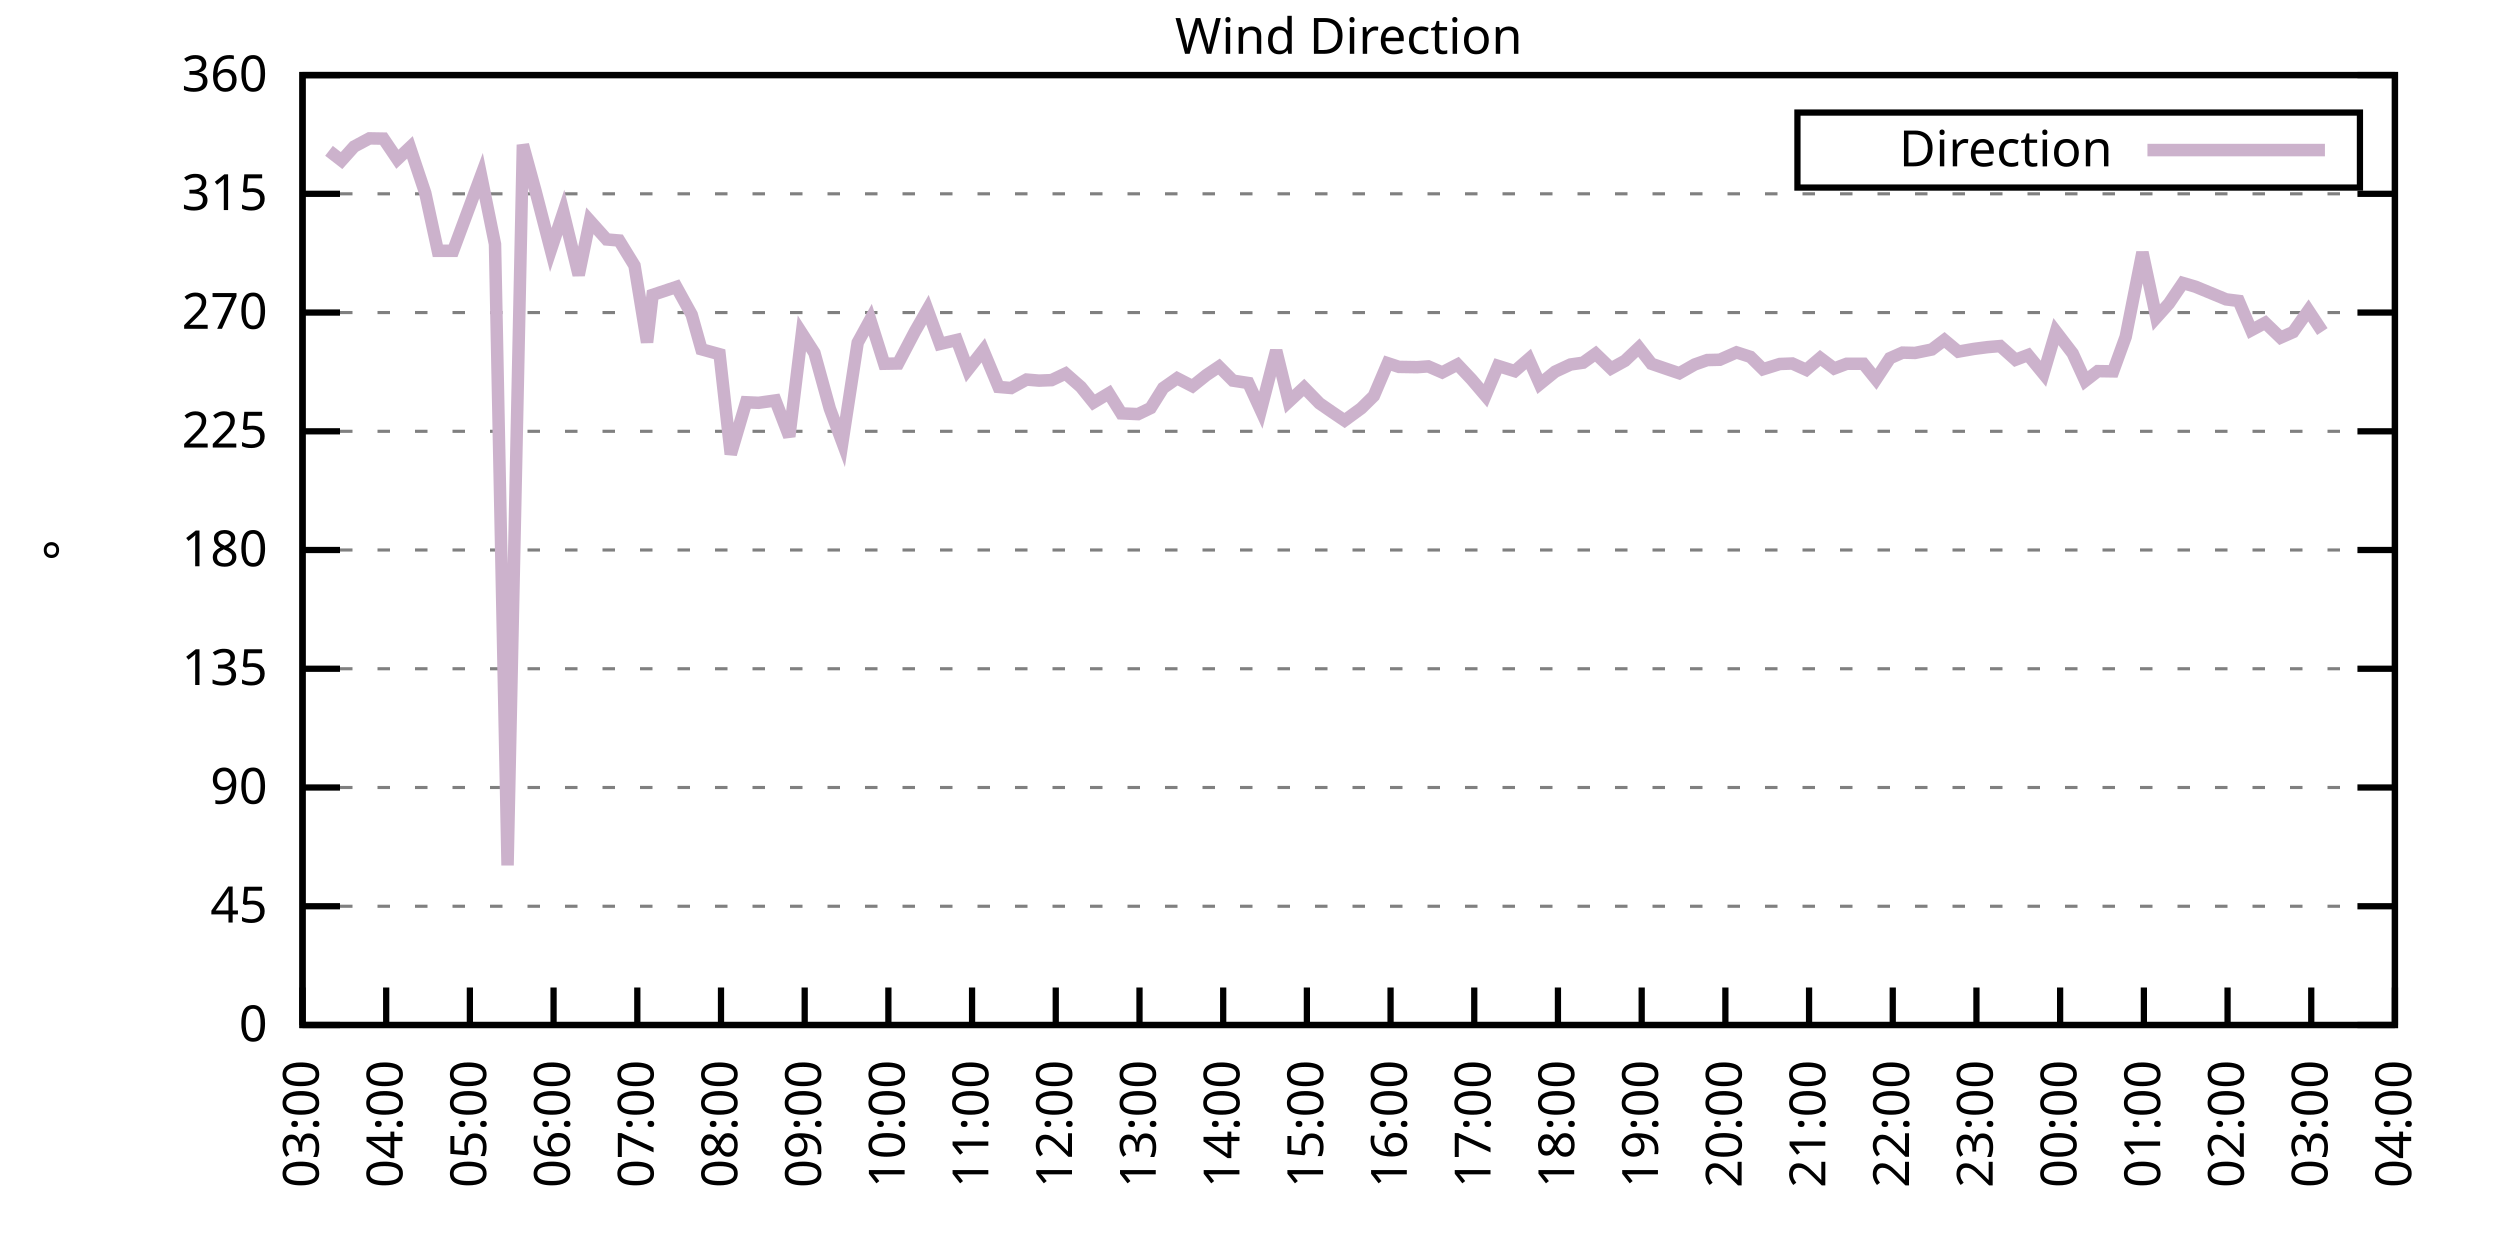
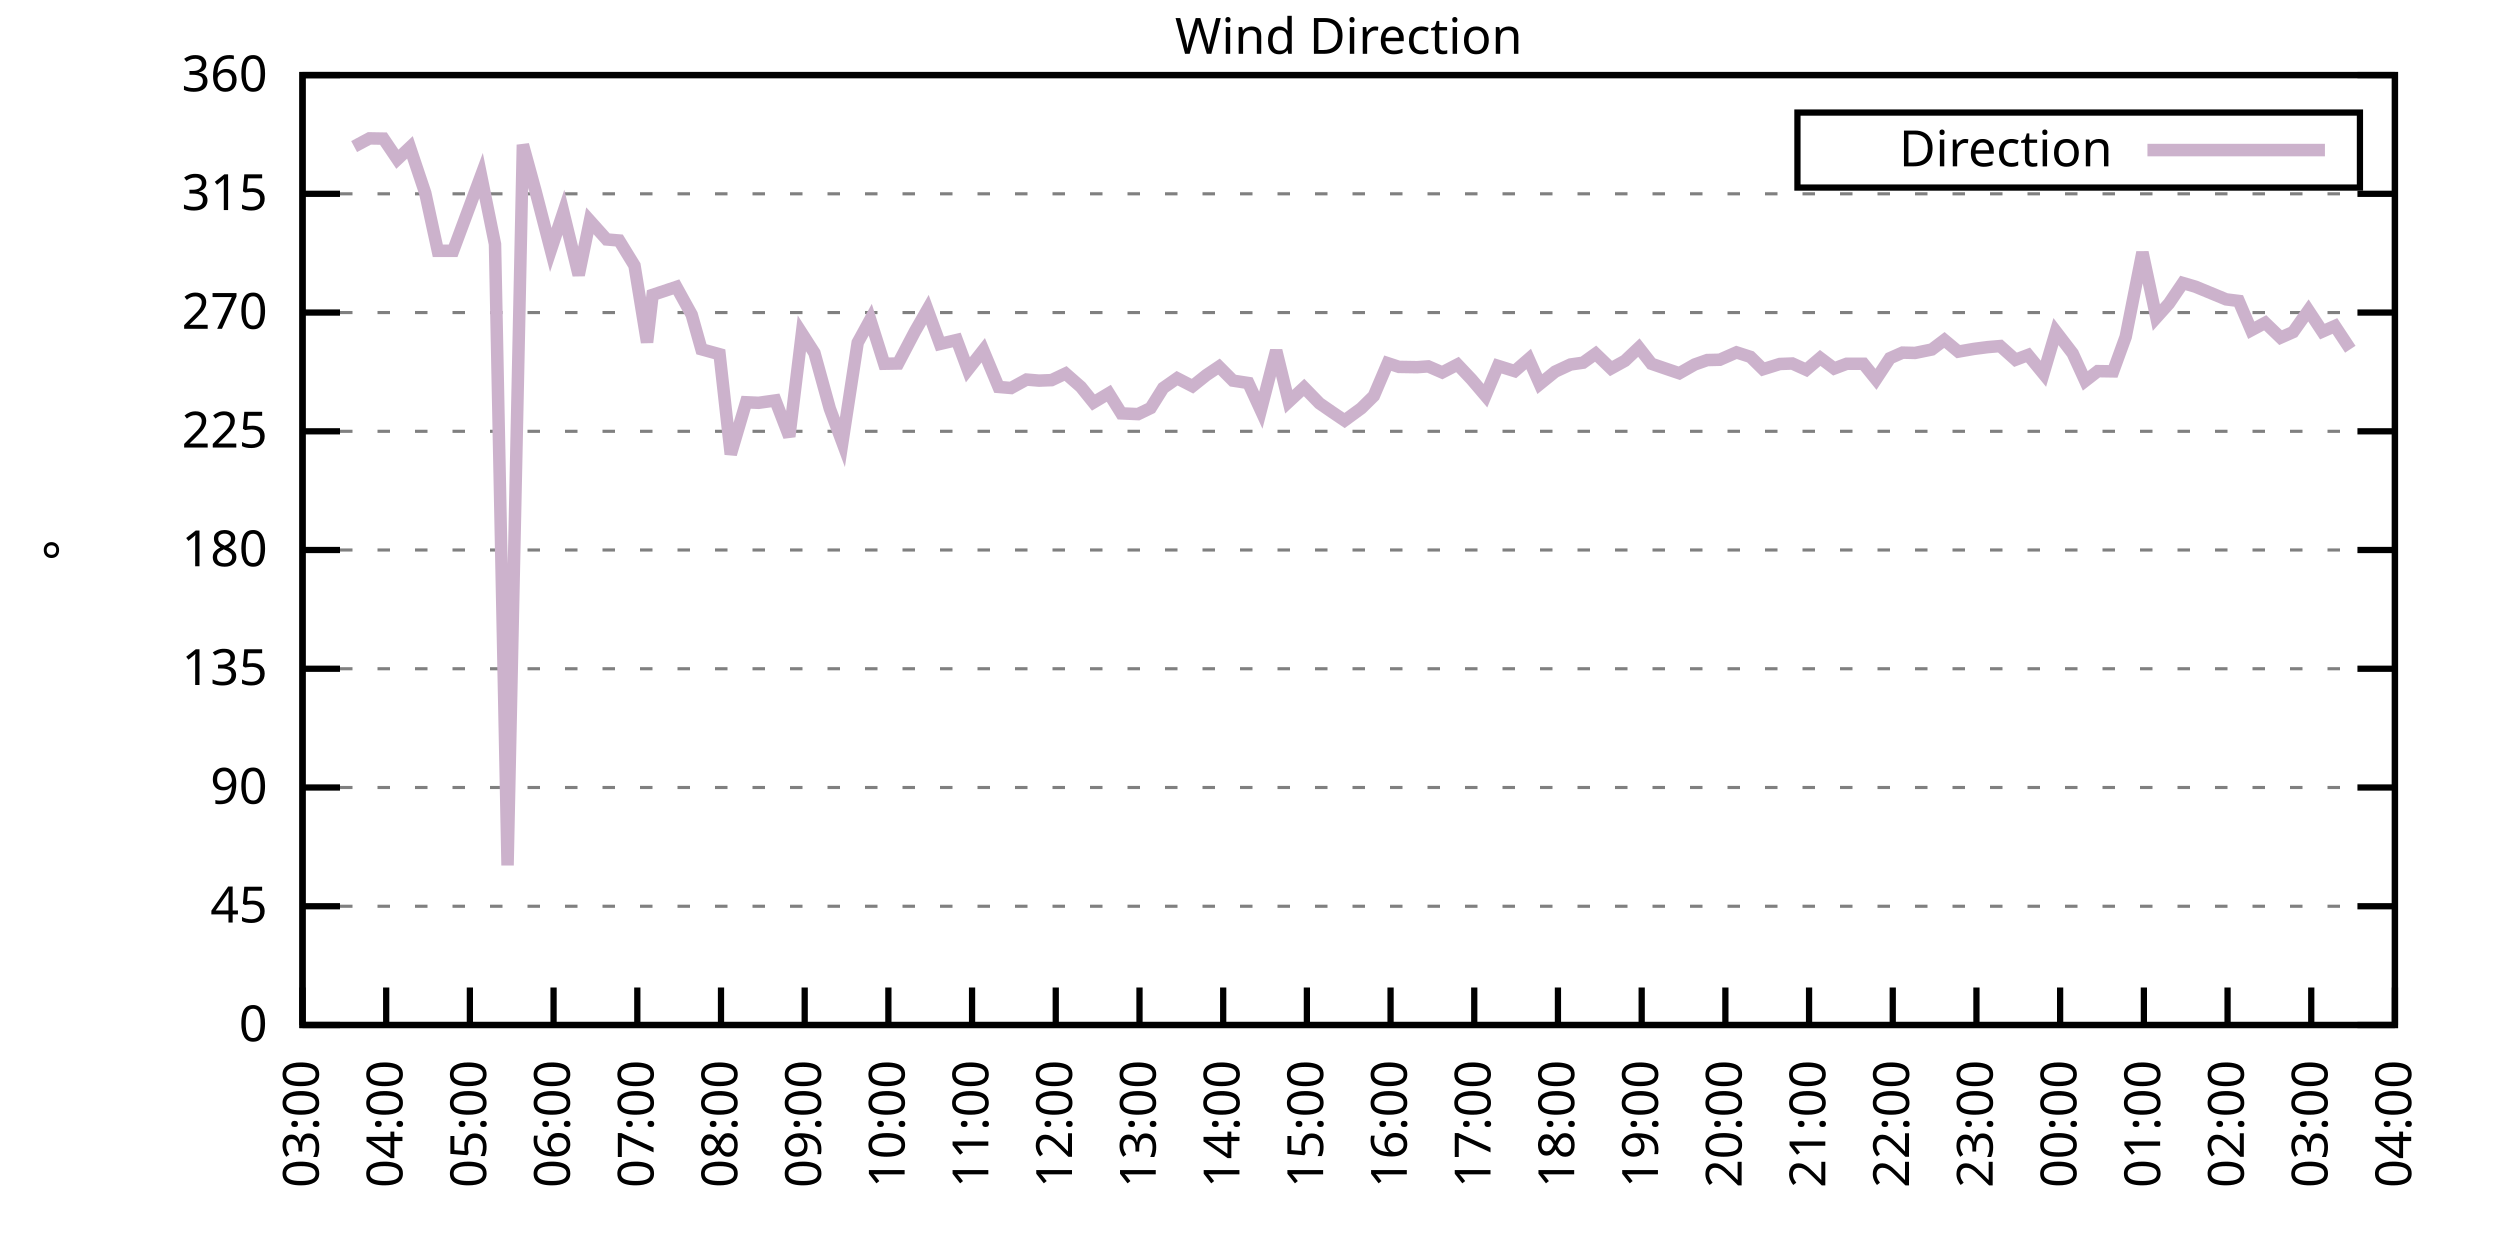
<svg xmlns="http://www.w3.org/2000/svg" xmlns:xlink="http://www.w3.org/1999/xlink" width="400" height="200" viewBox="0 0 400 200">
  <g id="gnuplot_canvas">
    <rect x="0" y="0" width="400" height="200" fill="none" />
    <defs>
      <circle id="gpDot" r="0.5" stroke-width="0.5" stroke="currentColor" />
      <path id="gpPt0" stroke-width="0.333" stroke="currentColor" d="M-1,0 h2 M0,-1 v2" />
      <path id="gpPt1" stroke-width="0.333" stroke="currentColor" d="M-1,-1 L1,1 M1,-1 L-1,1" />
      <path id="gpPt2" stroke-width="0.333" stroke="currentColor" d="M-1,0 L1,0 M0,-1 L0,1 M-1,-1 L1,1 M-1,1 L1,-1" />
      <rect id="gpPt3" stroke-width="0.333" stroke="currentColor" x="-1" y="-1" width="2" height="2" />
      <rect id="gpPt4" stroke-width="0.333" stroke="currentColor" fill="currentColor" x="-1" y="-1" width="2" height="2" />
      <circle id="gpPt5" stroke-width="0.333" stroke="currentColor" cx="0" cy="0" r="1" />
      <use xlink:href="#gpPt5" id="gpPt6" fill="currentColor" stroke="none" />
      <path id="gpPt7" stroke-width="0.333" stroke="currentColor" d="M0,-1.33 L-1.33,0.67 L1.33,0.67 z" />
      <use xlink:href="#gpPt7" id="gpPt8" fill="currentColor" stroke="none" />
      <use xlink:href="#gpPt7" id="gpPt9" stroke="currentColor" transform="rotate(180)" />
      <use xlink:href="#gpPt9" id="gpPt10" fill="currentColor" stroke="none" />
      <use xlink:href="#gpPt3" id="gpPt11" stroke="currentColor" transform="rotate(45)" />
      <use xlink:href="#gpPt11" id="gpPt12" fill="currentColor" stroke="none" />
      <path id="gpPt13" stroke-width="0.333" stroke="currentColor" d="M0,1.330 L1.265,0.411 L0.782,-1.067 L-0.782,-1.076 L-1.265,0.411 z" />
      <use xlink:href="#gpPt13" id="gpPt14" fill="currentColor" stroke="none" />
      <filter id="textbox" filterUnits="objectBoundingBox" x="0" y="0" height="1" width="1">
        <feFlood flood-color="white" flood-opacity="1" result="bgnd" />
        <feComposite in="SourceGraphic" in2="bgnd" operator="atop" />
      </filter>
      <filter id="greybox" filterUnits="objectBoundingBox" x="0" y="0" height="1" width="1">
        <feFlood flood-color="lightgrey" flood-opacity="1" result="grey" />
        <feComposite in="SourceGraphic" in2="grey" operator="atop" />
      </filter>
    </defs>
    <g fill="none" color="white" stroke="currentColor" stroke-width="1.00" stroke-linecap="butt" stroke-linejoin="miter">
</g>
    <g fill="none" color="black" stroke="currentColor" stroke-width="1.00" stroke-linecap="butt" stroke-linejoin="miter">
      <g stroke="none" shape-rendering="crispEdges">
        <polygon fill="rgb(255, 255, 255)" points="48.40,164.00 383.18,164.00 383.18,12.02 48.40,12.02 " />
      </g>
    </g>
    <g fill="none" color="black" stroke="currentColor" stroke-width="1.00" stroke-linecap="butt" stroke-linejoin="miter">
</g>
    <g fill="none" color="black" stroke="black" stroke-width="0.50" stroke-linecap="butt" stroke-linejoin="miter">
</g>
    <g fill="none" color="gray" stroke="currentColor" stroke-width="0.50" stroke-linecap="butt" stroke-linejoin="miter">
      <path stroke="gray" stroke-dasharray="2,4" class="gridline" d="M48.40,164.00 L383.19,164.00  " />
    </g>
    <g fill="none" color="gray" stroke="gray" stroke-width="1.00" stroke-linecap="butt" stroke-linejoin="miter">
</g>
    <g fill="none" color="black" stroke="currentColor" stroke-width="1.00" stroke-linecap="butt" stroke-linejoin="miter">
      <path stroke="black" d="M48.40,164.00 L54.40,164.00 M383.19,164.00 L377.19,164.00  " />
      <g transform="translate(42.80,166.60)" stroke="none" fill="black" font-family="Sans" font-size="8.00" text-anchor="end">
        <text>
          <tspan font-family="Sans"> 0</tspan>
        </text>
      </g>
    </g>
    <g fill="none" color="black" stroke="currentColor" stroke-width="1.00" stroke-linecap="butt" stroke-linejoin="miter">
</g>
    <g fill="none" color="black" stroke="black" stroke-width="0.50" stroke-linecap="butt" stroke-linejoin="miter">
</g>
    <g fill="none" color="gray" stroke="currentColor" stroke-width="0.50" stroke-linecap="butt" stroke-linejoin="miter">
      <path stroke="gray" stroke-dasharray="2,4" class="gridline" d="M48.40,145.00 L383.19,145.00  " />
    </g>
    <g fill="none" color="gray" stroke="gray" stroke-width="1.00" stroke-linecap="butt" stroke-linejoin="miter">
</g>
    <g fill="none" color="black" stroke="currentColor" stroke-width="1.00" stroke-linecap="butt" stroke-linejoin="miter">
      <path stroke="black" d="M48.40,145.00 L54.40,145.00 M383.19,145.00 L377.19,145.00  " />
      <g transform="translate(42.80,147.60)" stroke="none" fill="black" font-family="Sans" font-size="8.00" text-anchor="end">
        <text>
          <tspan font-family="Sans"> 45</tspan>
        </text>
      </g>
    </g>
    <g fill="none" color="black" stroke="currentColor" stroke-width="1.00" stroke-linecap="butt" stroke-linejoin="miter">
</g>
    <g fill="none" color="black" stroke="black" stroke-width="0.50" stroke-linecap="butt" stroke-linejoin="miter">
</g>
    <g fill="none" color="gray" stroke="currentColor" stroke-width="0.50" stroke-linecap="butt" stroke-linejoin="miter">
      <path stroke="gray" stroke-dasharray="2,4" class="gridline" d="M48.40,126.00 L383.19,126.00  " />
    </g>
    <g fill="none" color="gray" stroke="gray" stroke-width="1.00" stroke-linecap="butt" stroke-linejoin="miter">
</g>
    <g fill="none" color="black" stroke="currentColor" stroke-width="1.00" stroke-linecap="butt" stroke-linejoin="miter">
      <path stroke="black" d="M48.40,126.00 L54.40,126.00 M383.19,126.00 L377.19,126.00  " />
      <g transform="translate(42.80,128.60)" stroke="none" fill="black" font-family="Sans" font-size="8.00" text-anchor="end">
        <text>
          <tspan font-family="Sans"> 90</tspan>
        </text>
      </g>
    </g>
    <g fill="none" color="black" stroke="currentColor" stroke-width="1.00" stroke-linecap="butt" stroke-linejoin="miter">
</g>
    <g fill="none" color="black" stroke="black" stroke-width="0.50" stroke-linecap="butt" stroke-linejoin="miter">
</g>
    <g fill="none" color="gray" stroke="currentColor" stroke-width="0.50" stroke-linecap="butt" stroke-linejoin="miter">
      <path stroke="gray" stroke-dasharray="2,4" class="gridline" d="M48.40,107.00 L383.19,107.00  " />
    </g>
    <g fill="none" color="gray" stroke="gray" stroke-width="1.00" stroke-linecap="butt" stroke-linejoin="miter">
</g>
    <g fill="none" color="black" stroke="currentColor" stroke-width="1.00" stroke-linecap="butt" stroke-linejoin="miter">
      <path stroke="black" d="M48.40,107.00 L54.40,107.00 M383.19,107.00 L377.19,107.00  " />
      <g transform="translate(42.80,109.60)" stroke="none" fill="black" font-family="Sans" font-size="8.00" text-anchor="end">
        <text>
          <tspan font-family="Sans"> 135</tspan>
        </text>
      </g>
    </g>
    <g fill="none" color="black" stroke="currentColor" stroke-width="1.00" stroke-linecap="butt" stroke-linejoin="miter">
</g>
    <g fill="none" color="black" stroke="black" stroke-width="0.50" stroke-linecap="butt" stroke-linejoin="miter">
</g>
    <g fill="none" color="gray" stroke="currentColor" stroke-width="0.50" stroke-linecap="butt" stroke-linejoin="miter">
      <path stroke="gray" stroke-dasharray="2,4" class="gridline" d="M48.40,88.00 L383.19,88.00  " />
    </g>
    <g fill="none" color="gray" stroke="gray" stroke-width="1.00" stroke-linecap="butt" stroke-linejoin="miter">
</g>
    <g fill="none" color="black" stroke="currentColor" stroke-width="1.00" stroke-linecap="butt" stroke-linejoin="miter">
      <path stroke="black" d="M48.40,88.00 L54.40,88.00 M383.19,88.00 L377.19,88.00  " />
      <g transform="translate(42.80,90.60)" stroke="none" fill="black" font-family="Sans" font-size="8.00" text-anchor="end">
        <text>
          <tspan font-family="Sans"> 180</tspan>
        </text>
      </g>
    </g>
    <g fill="none" color="black" stroke="currentColor" stroke-width="1.00" stroke-linecap="butt" stroke-linejoin="miter">
</g>
    <g fill="none" color="black" stroke="black" stroke-width="0.50" stroke-linecap="butt" stroke-linejoin="miter">
</g>
    <g fill="none" color="gray" stroke="currentColor" stroke-width="0.50" stroke-linecap="butt" stroke-linejoin="miter">
      <path stroke="gray" stroke-dasharray="2,4" class="gridline" d="M48.40,69.01 L383.19,69.01  " />
    </g>
    <g fill="none" color="gray" stroke="gray" stroke-width="1.00" stroke-linecap="butt" stroke-linejoin="miter">
</g>
    <g fill="none" color="black" stroke="currentColor" stroke-width="1.00" stroke-linecap="butt" stroke-linejoin="miter">
      <path stroke="black" d="M48.40,69.01 L54.40,69.01 M383.19,69.01 L377.19,69.01  " />
      <g transform="translate(42.80,71.61)" stroke="none" fill="black" font-family="Sans" font-size="8.00" text-anchor="end">
        <text>
          <tspan font-family="Sans"> 225</tspan>
        </text>
      </g>
    </g>
    <g fill="none" color="black" stroke="currentColor" stroke-width="1.00" stroke-linecap="butt" stroke-linejoin="miter">
</g>
    <g fill="none" color="black" stroke="black" stroke-width="0.50" stroke-linecap="butt" stroke-linejoin="miter">
</g>
    <g fill="none" color="gray" stroke="currentColor" stroke-width="0.50" stroke-linecap="butt" stroke-linejoin="miter">
      <path stroke="gray" stroke-dasharray="2,4" class="gridline" d="M48.40,50.01 L383.19,50.01  " />
    </g>
    <g fill="none" color="gray" stroke="gray" stroke-width="1.00" stroke-linecap="butt" stroke-linejoin="miter">
</g>
    <g fill="none" color="black" stroke="currentColor" stroke-width="1.00" stroke-linecap="butt" stroke-linejoin="miter">
      <path stroke="black" d="M48.40,50.01 L54.40,50.01 M383.19,50.01 L377.19,50.01  " />
      <g transform="translate(42.80,52.61)" stroke="none" fill="black" font-family="Sans" font-size="8.00" text-anchor="end">
        <text>
          <tspan font-family="Sans"> 270</tspan>
        </text>
      </g>
    </g>
    <g fill="none" color="black" stroke="currentColor" stroke-width="1.00" stroke-linecap="butt" stroke-linejoin="miter">
</g>
    <g fill="none" color="black" stroke="black" stroke-width="0.50" stroke-linecap="butt" stroke-linejoin="miter">
</g>
    <g fill="none" color="gray" stroke="currentColor" stroke-width="0.50" stroke-linecap="butt" stroke-linejoin="miter">
      <path stroke="gray" stroke-dasharray="2,4" class="gridline" d="M48.40,31.01 L383.19,31.01  " />
    </g>
    <g fill="none" color="gray" stroke="gray" stroke-width="1.00" stroke-linecap="butt" stroke-linejoin="miter">
</g>
    <g fill="none" color="black" stroke="currentColor" stroke-width="1.00" stroke-linecap="butt" stroke-linejoin="miter">
      <path stroke="black" d="M48.40,31.01 L54.40,31.01 M383.19,31.01 L377.19,31.01  " />
      <g transform="translate(42.80,33.61)" stroke="none" fill="black" font-family="Sans" font-size="8.00" text-anchor="end">
        <text>
          <tspan font-family="Sans"> 315</tspan>
        </text>
      </g>
    </g>
    <g fill="none" color="black" stroke="currentColor" stroke-width="1.00" stroke-linecap="butt" stroke-linejoin="miter">
</g>
    <g fill="none" color="black" stroke="black" stroke-width="0.50" stroke-linecap="butt" stroke-linejoin="miter">
</g>
    <g fill="none" color="gray" stroke="currentColor" stroke-width="0.50" stroke-linecap="butt" stroke-linejoin="miter">
      <path stroke="gray" stroke-dasharray="2,4" class="gridline" d="M48.40,12.01 L383.19,12.01  " />
    </g>
    <g fill="none" color="gray" stroke="gray" stroke-width="1.00" stroke-linecap="butt" stroke-linejoin="miter">
</g>
    <g fill="none" color="black" stroke="currentColor" stroke-width="1.00" stroke-linecap="butt" stroke-linejoin="miter">
      <path stroke="black" d="M48.40,12.01 L54.40,12.01 M383.19,12.01 L377.19,12.01  " />
      <g transform="translate(42.80,14.61)" stroke="none" fill="black" font-family="Sans" font-size="8.00" text-anchor="end">
        <text>
          <tspan font-family="Sans"> 360</tspan>
        </text>
      </g>
    </g>
    <g fill="none" color="black" stroke="currentColor" stroke-width="1.00" stroke-linecap="butt" stroke-linejoin="miter">
      <path stroke="black" d="M48.40,164.00 L48.40,158.00  " />
      <g transform="translate(51.00,169.60) rotate(270.00)" stroke="none" fill="black" font-family="Sans" font-size="8.00" text-anchor="end">
        <text>
          <tspan font-family="Sans">03:00</tspan>
        </text>
      </g>
    </g>
    <g fill="none" color="black" stroke="currentColor" stroke-width="1.00" stroke-linecap="butt" stroke-linejoin="miter">
      <path stroke="black" d="M61.79,164.00 L61.79,158.00  " />
      <g transform="translate(64.39,169.60) rotate(270.00)" stroke="none" fill="black" font-family="Sans" font-size="8.00" text-anchor="end">
        <text>
          <tspan font-family="Sans">04:00</tspan>
        </text>
      </g>
    </g>
    <g fill="none" color="black" stroke="currentColor" stroke-width="1.00" stroke-linecap="butt" stroke-linejoin="miter">
      <path stroke="black" d="M75.18,164.00 L75.18,158.00  " />
      <g transform="translate(77.78,169.60) rotate(270.00)" stroke="none" fill="black" font-family="Sans" font-size="8.00" text-anchor="end">
        <text>
          <tspan font-family="Sans">05:00</tspan>
        </text>
      </g>
    </g>
    <g fill="none" color="black" stroke="currentColor" stroke-width="1.00" stroke-linecap="butt" stroke-linejoin="miter">
      <path stroke="black" d="M88.57,164.00 L88.57,158.00  " />
      <g transform="translate(91.17,169.60) rotate(270.00)" stroke="none" fill="black" font-family="Sans" font-size="8.00" text-anchor="end">
        <text>
          <tspan font-family="Sans">06:00</tspan>
        </text>
      </g>
    </g>
    <g fill="none" color="black" stroke="currentColor" stroke-width="1.00" stroke-linecap="butt" stroke-linejoin="miter">
      <path stroke="black" d="M101.97,164.00 L101.97,158.00  " />
      <g transform="translate(104.57,169.60) rotate(270.00)" stroke="none" fill="black" font-family="Sans" font-size="8.00" text-anchor="end">
        <text>
          <tspan font-family="Sans">07:00</tspan>
        </text>
      </g>
    </g>
    <g fill="none" color="black" stroke="currentColor" stroke-width="1.00" stroke-linecap="butt" stroke-linejoin="miter">
      <path stroke="black" d="M115.36,164.00 L115.36,158.00  " />
      <g transform="translate(117.96,169.60) rotate(270.00)" stroke="none" fill="black" font-family="Sans" font-size="8.00" text-anchor="end">
        <text>
          <tspan font-family="Sans">08:00</tspan>
        </text>
      </g>
    </g>
    <g fill="none" color="black" stroke="currentColor" stroke-width="1.00" stroke-linecap="butt" stroke-linejoin="miter">
      <path stroke="black" d="M128.75,164.00 L128.75,158.00  " />
      <g transform="translate(131.35,169.60) rotate(270.00)" stroke="none" fill="black" font-family="Sans" font-size="8.00" text-anchor="end">
        <text>
          <tspan font-family="Sans">09:00</tspan>
        </text>
      </g>
    </g>
    <g fill="none" color="black" stroke="currentColor" stroke-width="1.00" stroke-linecap="butt" stroke-linejoin="miter">
      <path stroke="black" d="M142.14,164.00 L142.14,158.00  " />
      <g transform="translate(144.74,169.60) rotate(270.00)" stroke="none" fill="black" font-family="Sans" font-size="8.00" text-anchor="end">
        <text>
          <tspan font-family="Sans">10:00</tspan>
        </text>
      </g>
    </g>
    <g fill="none" color="black" stroke="currentColor" stroke-width="1.00" stroke-linecap="butt" stroke-linejoin="miter">
      <path stroke="black" d="M155.53,164.00 L155.53,158.00  " />
      <g transform="translate(158.13,169.60) rotate(270.00)" stroke="none" fill="black" font-family="Sans" font-size="8.00" text-anchor="end">
        <text>
          <tspan font-family="Sans">11:00</tspan>
        </text>
      </g>
    </g>
    <g fill="none" color="black" stroke="currentColor" stroke-width="1.00" stroke-linecap="butt" stroke-linejoin="miter">
      <path stroke="black" d="M168.92,164.00 L168.92,158.00  " />
      <g transform="translate(171.52,169.60) rotate(270.00)" stroke="none" fill="black" font-family="Sans" font-size="8.00" text-anchor="end">
        <text>
          <tspan font-family="Sans">12:00</tspan>
        </text>
      </g>
    </g>
    <g fill="none" color="black" stroke="currentColor" stroke-width="1.00" stroke-linecap="butt" stroke-linejoin="miter">
      <path stroke="black" d="M182.32,164.00 L182.32,158.00  " />
      <g transform="translate(184.92,169.60) rotate(270.00)" stroke="none" fill="black" font-family="Sans" font-size="8.00" text-anchor="end">
        <text>
          <tspan font-family="Sans">13:00</tspan>
        </text>
      </g>
    </g>
    <g fill="none" color="black" stroke="currentColor" stroke-width="1.00" stroke-linecap="butt" stroke-linejoin="miter">
      <path stroke="black" d="M195.71,164.00 L195.71,158.00  " />
      <g transform="translate(198.31,169.60) rotate(270.00)" stroke="none" fill="black" font-family="Sans" font-size="8.00" text-anchor="end">
        <text>
          <tspan font-family="Sans">14:00</tspan>
        </text>
      </g>
    </g>
    <g fill="none" color="black" stroke="currentColor" stroke-width="1.00" stroke-linecap="butt" stroke-linejoin="miter">
      <path stroke="black" d="M209.10,164.00 L209.10,158.00  " />
      <g transform="translate(211.70,169.60) rotate(270.00)" stroke="none" fill="black" font-family="Sans" font-size="8.00" text-anchor="end">
        <text>
          <tspan font-family="Sans">15:00</tspan>
        </text>
      </g>
    </g>
    <g fill="none" color="black" stroke="currentColor" stroke-width="1.00" stroke-linecap="butt" stroke-linejoin="miter">
      <path stroke="black" d="M222.49,164.00 L222.49,158.00  " />
      <g transform="translate(225.09,169.60) rotate(270.00)" stroke="none" fill="black" font-family="Sans" font-size="8.00" text-anchor="end">
        <text>
          <tspan font-family="Sans">16:00</tspan>
        </text>
      </g>
    </g>
    <g fill="none" color="black" stroke="currentColor" stroke-width="1.00" stroke-linecap="butt" stroke-linejoin="miter">
      <path stroke="black" d="M235.88,164.00 L235.88,158.00  " />
      <g transform="translate(238.48,169.60) rotate(270.00)" stroke="none" fill="black" font-family="Sans" font-size="8.00" text-anchor="end">
        <text>
          <tspan font-family="Sans">17:00</tspan>
        </text>
      </g>
    </g>
    <g fill="none" color="black" stroke="currentColor" stroke-width="1.00" stroke-linecap="butt" stroke-linejoin="miter">
      <path stroke="black" d="M249.27,164.00 L249.27,158.00  " />
      <g transform="translate(251.87,169.60) rotate(270.00)" stroke="none" fill="black" font-family="Sans" font-size="8.00" text-anchor="end">
        <text>
          <tspan font-family="Sans">18:00</tspan>
        </text>
      </g>
    </g>
    <g fill="none" color="black" stroke="currentColor" stroke-width="1.00" stroke-linecap="butt" stroke-linejoin="miter">
      <path stroke="black" d="M262.67,164.00 L262.67,158.00  " />
      <g transform="translate(265.27,169.60) rotate(270.00)" stroke="none" fill="black" font-family="Sans" font-size="8.00" text-anchor="end">
        <text>
          <tspan font-family="Sans">19:00</tspan>
        </text>
      </g>
    </g>
    <g fill="none" color="black" stroke="currentColor" stroke-width="1.00" stroke-linecap="butt" stroke-linejoin="miter">
      <path stroke="black" d="M276.06,164.00 L276.06,158.00  " />
      <g transform="translate(278.66,169.60) rotate(270.00)" stroke="none" fill="black" font-family="Sans" font-size="8.00" text-anchor="end">
        <text>
          <tspan font-family="Sans">20:00</tspan>
        </text>
      </g>
    </g>
    <g fill="none" color="black" stroke="currentColor" stroke-width="1.00" stroke-linecap="butt" stroke-linejoin="miter">
      <path stroke="black" d="M289.45,164.00 L289.45,158.00  " />
      <g transform="translate(292.05,169.60) rotate(270.00)" stroke="none" fill="black" font-family="Sans" font-size="8.00" text-anchor="end">
        <text>
          <tspan font-family="Sans">21:00</tspan>
        </text>
      </g>
    </g>
    <g fill="none" color="black" stroke="currentColor" stroke-width="1.00" stroke-linecap="butt" stroke-linejoin="miter">
      <path stroke="black" d="M302.84,164.00 L302.84,158.00  " />
      <g transform="translate(305.44,169.60) rotate(270.00)" stroke="none" fill="black" font-family="Sans" font-size="8.00" text-anchor="end">
        <text>
          <tspan font-family="Sans">22:00</tspan>
        </text>
      </g>
    </g>
    <g fill="none" color="black" stroke="currentColor" stroke-width="1.00" stroke-linecap="butt" stroke-linejoin="miter">
      <path stroke="black" d="M316.23,164.00 L316.23,158.00  " />
      <g transform="translate(318.83,169.60) rotate(270.00)" stroke="none" fill="black" font-family="Sans" font-size="8.00" text-anchor="end">
        <text>
          <tspan font-family="Sans">23:00</tspan>
        </text>
      </g>
    </g>
    <g fill="none" color="black" stroke="currentColor" stroke-width="1.00" stroke-linecap="butt" stroke-linejoin="miter">
      <path stroke="black" d="M329.62,164.00 L329.62,158.00  " />
      <g transform="translate(332.22,169.60) rotate(270.00)" stroke="none" fill="black" font-family="Sans" font-size="8.00" text-anchor="end">
        <text>
          <tspan font-family="Sans">00:00</tspan>
        </text>
      </g>
    </g>
    <g fill="none" color="black" stroke="currentColor" stroke-width="1.00" stroke-linecap="butt" stroke-linejoin="miter">
      <path stroke="black" d="M343.02,164.00 L343.02,158.00  " />
      <g transform="translate(345.62,169.60) rotate(270.00)" stroke="none" fill="black" font-family="Sans" font-size="8.00" text-anchor="end">
        <text>
          <tspan font-family="Sans">01:00</tspan>
        </text>
      </g>
    </g>
    <g fill="none" color="black" stroke="currentColor" stroke-width="1.00" stroke-linecap="butt" stroke-linejoin="miter">
      <path stroke="black" d="M356.41,164.00 L356.41,158.00  " />
      <g transform="translate(359.01,169.60) rotate(270.00)" stroke="none" fill="black" font-family="Sans" font-size="8.00" text-anchor="end">
        <text>
          <tspan font-family="Sans">02:00</tspan>
        </text>
      </g>
    </g>
    <g fill="none" color="black" stroke="currentColor" stroke-width="1.00" stroke-linecap="butt" stroke-linejoin="miter">
      <path stroke="black" d="M369.80,164.00 L369.80,158.00  " />
      <g transform="translate(372.40,169.60) rotate(270.00)" stroke="none" fill="black" font-family="Sans" font-size="8.00" text-anchor="end">
        <text>
          <tspan font-family="Sans">03:00</tspan>
        </text>
      </g>
    </g>
    <g fill="none" color="black" stroke="currentColor" stroke-width="1.00" stroke-linecap="butt" stroke-linejoin="miter">
      <path stroke="black" d="M383.19,164.00 L383.19,158.00  " />
      <g transform="translate(385.79,169.60) rotate(270.00)" stroke="none" fill="black" font-family="Sans" font-size="8.00" text-anchor="end">
        <text>
          <tspan font-family="Sans">04:00</tspan>
        </text>
      </g>
    </g>
    <g fill="none" color="black" stroke="currentColor" stroke-width="1.00" stroke-linecap="butt" stroke-linejoin="miter">
</g>
    <g fill="none" color="black" stroke="currentColor" stroke-width="1.00" stroke-linecap="butt" stroke-linejoin="miter">
      <path stroke="black" d="M48.40,12.01 L48.40,164.00 L383.19,164.00 L383.19,12.01 L48.40,12.01 Z  " />
    </g>
    <g fill="none" color="black" stroke="currentColor" stroke-width="1.00" stroke-linecap="butt" stroke-linejoin="miter">
</g>
    <g fill="none" color="black" stroke="currentColor" stroke-width="1.00" stroke-linecap="butt" stroke-linejoin="miter">
      <path stroke="black" d="M287.59,30.01 L287.59,18.01 L377.59,18.01 L377.59,30.01 L287.59,30.01 Z  " />
    </g>
    <g id="Wind_direction_plot_1">
      <g fill="none" color="white" stroke="black" stroke-width="2.00" stroke-linecap="butt" stroke-linejoin="miter">
</g>
      <g fill="none" color="black" stroke="currentColor" stroke-width="2.00" stroke-linecap="butt" stroke-linejoin="miter">
        <g transform="translate(337.99,26.61)" stroke="none" fill="black" font-family="Sans" font-size="8.00" text-anchor="end">
          <text>
            <tspan font-family="Sans">Direction</tspan>
          </text>
        </g>
      </g>
      <g fill="none" color="black" stroke="currentColor" stroke-width="2.00" stroke-linecap="butt" stroke-linejoin="miter">
-         <path stroke="rgb(204, 178, 204)" d="M343.59,24.01 L371.99,24.01 M52.64,24.13 L54.65,25.69 L56.66,23.45 L59.11,22.14 L61.35,22.18 L63.58,25.48   L65.59,23.58 L68.04,30.88 L70.05,40.13 L72.50,40.13 L76.97,28.10 L79.20,39.07 L81.21,138.46 L83.66,23.16   L85.67,30.50 L88.13,40.00 L90.14,33.96 L92.59,44.01 L94.38,35.32 L97.06,38.31 L99.06,38.48 L101.52,42.49   L103.53,54.78 L104.42,47.18 L108.22,45.91 L110.67,50.35 L112.23,55.88 L115.13,56.68 L116.92,72.68 L119.38,64.36   L121.38,64.45 L124.06,64.07 L126.29,69.85 L128.30,53.34 L130.31,56.47 L132.77,65.38 L134.78,70.78 L137.23,54.82   L139.24,51.15 L141.47,58.20 L143.70,58.16 L146.38,53.05 L148.39,49.54 L150.40,55.03 L153.08,54.40 L154.86,59.17   L157.32,56.04 L159.77,61.91 L161.78,62.08 L164.24,60.73 L166.25,60.90 L168.25,60.82 L170.49,59.76 L172.94,61.91   L174.95,64.40 L177.41,62.93 L179.41,66.14 L182.09,66.26 L184.10,65.29 L186.11,62.08 L188.34,60.52 L190.80,61.79   L193.03,60.01 L195.04,58.66 L197.27,60.90 L199.73,61.28 L201.73,65.63 L204.19,56.09 L206.20,64.28 L208.65,62.00   L211.11,64.53 L213.12,65.92 L215.13,67.28 L217.80,65.33 L219.81,63.35 L222.04,58.11 L223.83,58.70 L226.73,58.75   L228.52,58.62 L230.75,59.59 L233.20,58.32 L235.44,60.69 L237.67,63.31 L239.68,58.54 L242.36,59.38 L244.59,57.44   L246.37,61.45 L248.83,59.46 L251.28,58.32 L253.29,58.03 L255.30,56.59 L257.76,58.96 L259.99,57.73 L262.22,55.62   L264.23,58.20 L266.68,59.04 L268.69,59.72 L271.15,58.32 L273.16,57.61 L275.16,57.56 L277.84,56.38 L280.07,57.10   L282.08,59.08 L284.76,58.24 L286.77,58.16 L289.00,59.17 L291.23,57.27 L293.47,58.96 L295.48,58.20 L298.15,58.20   L300.16,60.69 L302.39,57.31 L304.40,56.42 L306.41,56.47 L309.09,55.92 L311.10,54.40 L313.33,56.26 L315.79,55.83   L318.02,55.54 L320.03,55.37 L322.48,57.56 L324.49,56.80 L326.95,59.80 L328.95,53.05 L331.63,56.55 L333.64,60.94   L335.65,59.38 L338.10,59.42 L340.11,53.89 L342.79,40.38 L345.02,50.81 L347.03,48.57 L349.26,45.28 L351.27,45.87   L356.18,47.90 L358.19,48.15 L360.20,52.84 L362.43,51.65 L364.89,54.02 L366.90,53.13 L369.35,49.67 L371.58,53.05    " />
+         <path stroke="rgb(204, 178, 204)" d="M343.59,24.01 L371.99,24.01 M56.66,23.45 L59.11,22.14 L61.35,22.18 L63.58,25.48 L65.59,23.58 L68.04,30.88   L70.05,40.13 L72.50,40.13 L76.97,28.10 L79.20,39.07 L81.21,138.46 L83.66,23.16 L85.67,30.50 L88.13,40.00   L90.14,33.96 L92.59,44.01 L94.38,35.32 L97.06,38.31 L99.06,38.48 L101.52,42.49 L103.53,54.78 L104.42,47.18   L108.22,45.91 L110.67,50.35 L112.23,55.88 L115.13,56.68 L116.92,72.68 L119.38,64.36 L121.38,64.45 L124.06,64.07   L126.29,69.85 L128.30,53.34 L130.31,56.47 L132.77,65.38 L134.78,70.78 L137.23,54.82 L139.24,51.15 L141.47,58.20   L143.70,58.16 L146.38,53.05 L148.39,49.54 L150.40,55.03 L153.08,54.40 L154.86,59.17 L157.32,56.04 L159.77,61.91   L161.78,62.08 L164.24,60.73 L166.25,60.90 L168.25,60.82 L170.49,59.76 L172.94,61.91 L174.95,64.40 L177.41,62.93   L179.41,66.14 L182.09,66.26 L184.10,65.29 L186.11,62.08 L188.34,60.52 L190.80,61.79 L193.03,60.01 L195.04,58.66   L197.27,60.90 L199.73,61.28 L201.73,65.63 L204.19,56.09 L206.20,64.28 L208.65,62.00 L211.11,64.53 L213.12,65.92   L215.13,67.28 L217.80,65.33 L219.81,63.35 L222.04,58.11 L223.83,58.70 L226.73,58.75 L228.52,58.62 L230.75,59.59   L233.20,58.32 L235.44,60.69 L237.67,63.31 L239.68,58.54 L242.36,59.38 L244.59,57.44 L246.37,61.45 L248.83,59.46   L251.28,58.32 L253.29,58.03 L255.30,56.59 L257.76,58.96 L259.99,57.73 L262.22,55.62 L264.23,58.20 L266.68,59.04   L268.69,59.72 L271.15,58.32 L273.16,57.61 L275.16,57.56 L277.84,56.38 L280.07,57.10 L282.08,59.08 L284.76,58.24   L286.77,58.16 L289.00,59.17 L291.23,57.27 L293.47,58.96 L295.48,58.20 L298.15,58.20 L300.16,60.69 L302.39,57.31   L304.40,56.42 L306.41,56.47 L309.09,55.92 L311.10,54.40 L313.33,56.26 L315.79,55.83 L318.02,55.54 L320.03,55.37   L322.48,57.56 L324.49,56.80 L326.95,59.80 L328.95,53.05 L331.63,56.55 L333.64,60.94 L335.65,59.38 L338.10,59.42   L340.11,53.89 L342.79,40.38 L345.02,50.81 L347.03,48.57 L349.26,45.28 L351.27,45.87 L356.18,47.90 L358.19,48.15   L360.20,52.84 L362.43,51.65 L364.89,54.02 L366.90,53.13 L369.35,49.67 L371.58,53.05 L373.59,52.16 L376.05,55.88    " />
      </g>
    </g>
    <g fill="none" color="black" stroke="currentColor" stroke-width="2.00" stroke-linecap="butt" stroke-linejoin="miter">
</g>
    <g fill="none" color="black" stroke="black" stroke-width="1.00" stroke-linecap="butt" stroke-linejoin="miter">
</g>
    <g fill="none" color="black" stroke="currentColor" stroke-width="1.00" stroke-linecap="butt" stroke-linejoin="miter">
      <path stroke="black" d="M48.40,12.01 L48.40,164.00 L383.19,164.00 L383.19,12.01 L48.40,12.01 Z  " />
      <g transform="translate(12.80,88.01) rotate(270.00)" stroke="none" fill="black" font-family="Sans" font-size="8.00" text-anchor="middle">
        <text>
          <tspan font-family="Sans">°</tspan>
        </text>
      </g>
    </g>
    <g fill="none" color="black" stroke="currentColor" stroke-width="1.00" stroke-linecap="butt" stroke-linejoin="miter">
</g>
    <g fill="none" color="black" stroke="currentColor" stroke-width="1.00" stroke-linecap="butt" stroke-linejoin="miter">
      <g transform="translate(215.79,8.61)" stroke="none" fill="black" font-family="Sans" font-size="8.00" text-anchor="middle">
        <text>
          <tspan font-family="Sans">Wind Direction</tspan>
        </text>
      </g>
    </g>
    <g fill="none" color="black" stroke="currentColor" stroke-width="1.00" stroke-linecap="butt" stroke-linejoin="miter">
</g>
  </g>
</svg>
